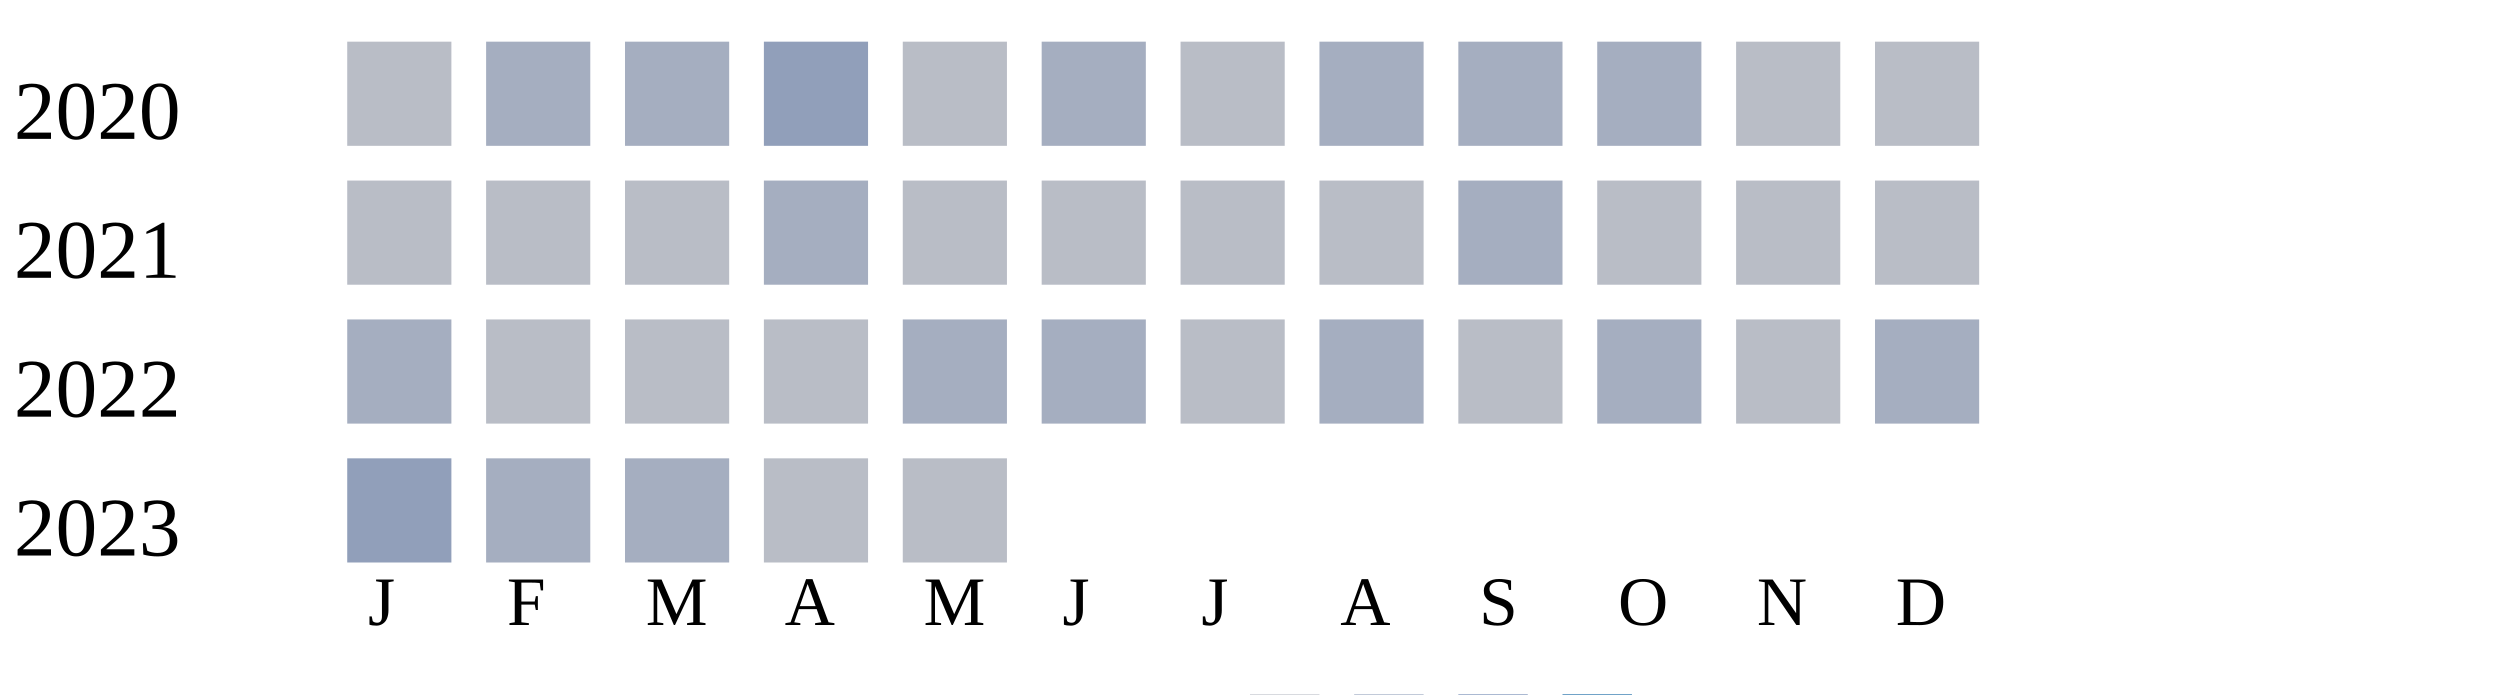
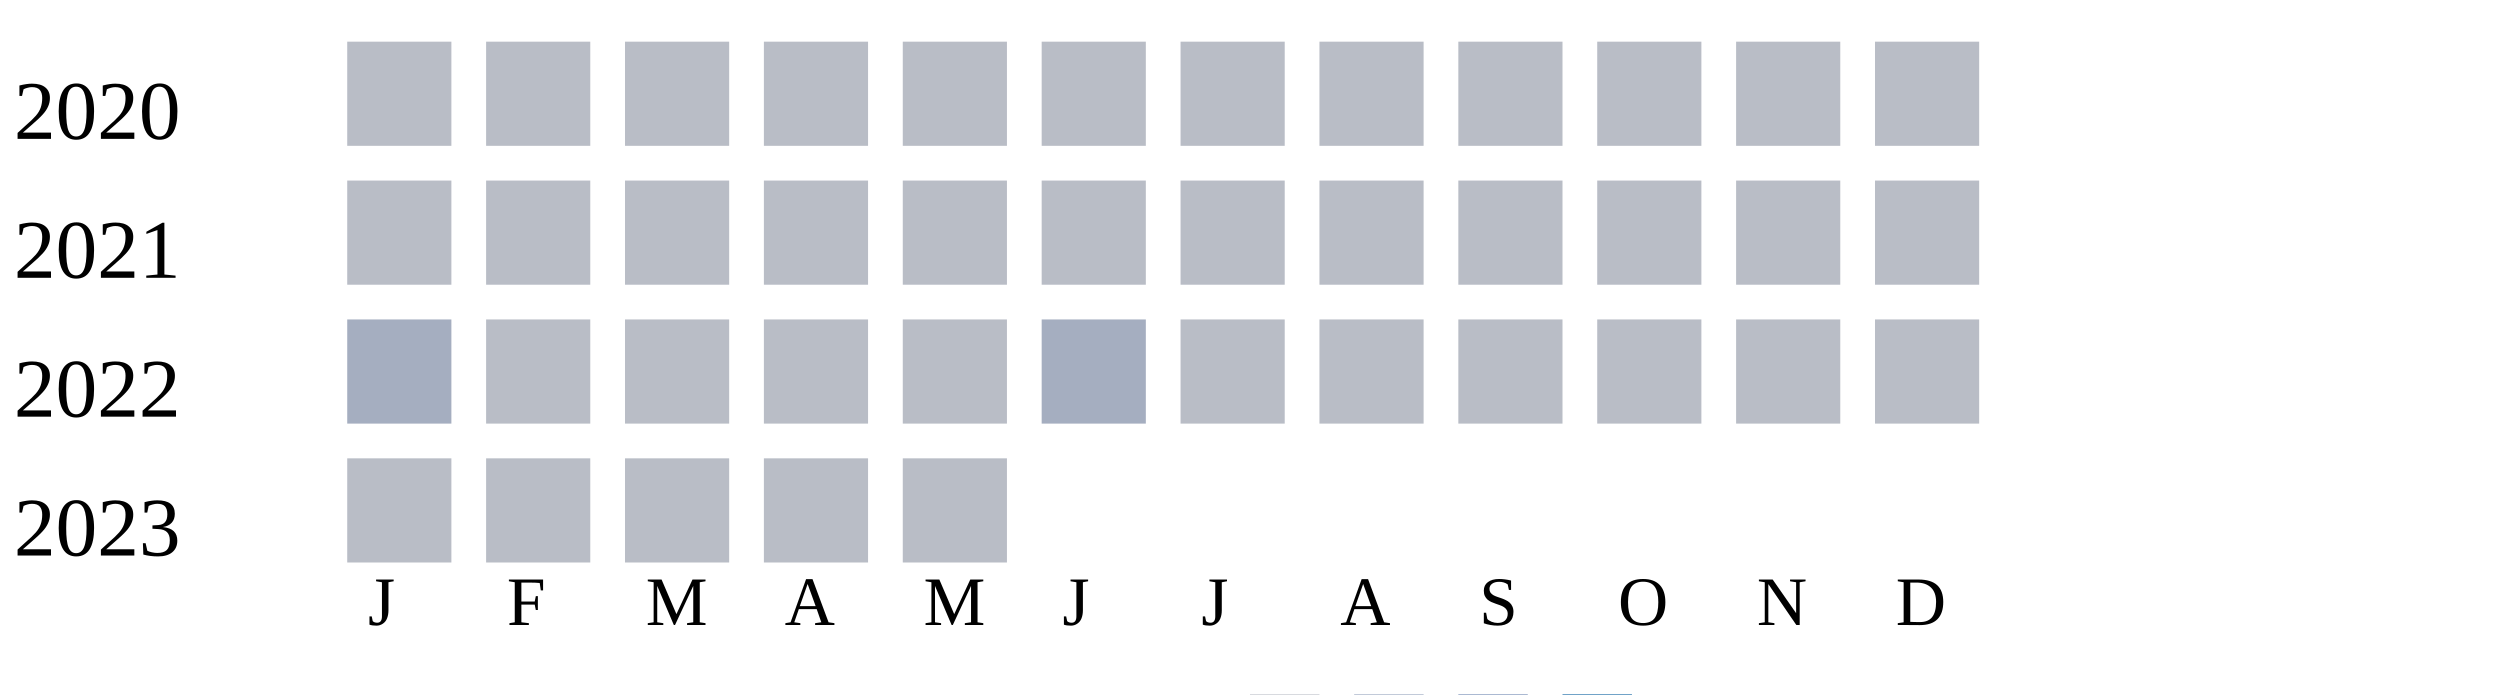
<svg xmlns="http://www.w3.org/2000/svg" width="360" height="100">
  <g transform="translate(0 0)">
    <text x="2" y="20">2020</text>
    <rect x="50" y="6" width="15" height="15" fill="#b9bdc6" />
-     <rect x="70" y="6" width="15" height="15" fill="#a5aec0" />
-     <rect x="90" y="6" width="15" height="15" fill="#a5aec0" />
-     <rect x="110" y="6" width="15" height="15" fill="#919fba" />
+     <rect x="70" y="6" width="15" height="15" fill="#b9bdc6" />
+     <rect x="90" y="6" width="15" height="15" fill="#b9bdc6" />
+     <rect x="110" y="6" width="15" height="15" fill="#b9bdc6" />
    <rect x="130" y="6" width="15" height="15" fill="#b9bdc6" />
-     <rect x="150" y="6" width="15" height="15" fill="#a5aec0" />
+     <rect x="150" y="6" width="15" height="15" fill="#b9bdc6" />
    <rect x="170" y="6" width="15" height="15" fill="#b9bdc6" />
-     <rect x="190" y="6" width="15" height="15" fill="#a5aec0" />
-     <rect x="210" y="6" width="15" height="15" fill="#a5aec0" />
-     <rect x="230" y="6" width="15" height="15" fill="#a5aec0" />
+     <rect x="190" y="6" width="15" height="15" fill="#b9bdc6" />
+     <rect x="210" y="6" width="15" height="15" fill="#b9bdc6" />
+     <rect x="230" y="6" width="15" height="15" fill="#b9bdc6" />
    <rect x="250" y="6" width="15" height="15" fill="#b9bdc6" />
    <rect x="270" y="6" width="15" height="15" fill="#b9bdc6" />
  </g>
  <g transform="translate(0 20)">
    <text x="2" y="20">2021</text>
    <rect x="50" y="6" width="15" height="15" fill="#b9bdc6" />
    <rect x="70" y="6" width="15" height="15" fill="#b9bdc6" />
    <rect x="90" y="6" width="15" height="15" fill="#b9bdc6" />
-     <rect x="110" y="6" width="15" height="15" fill="#a5aec0" />
+     <rect x="110" y="6" width="15" height="15" fill="#b9bdc6" />
    <rect x="130" y="6" width="15" height="15" fill="#b9bdc6" />
    <rect x="150" y="6" width="15" height="15" fill="#b9bdc6" />
    <rect x="170" y="6" width="15" height="15" fill="#b9bdc6" />
    <rect x="190" y="6" width="15" height="15" fill="#b9bdc6" />
-     <rect x="210" y="6" width="15" height="15" fill="#a5aec0" />
+     <rect x="210" y="6" width="15" height="15" fill="#b9bdc6" />
    <rect x="230" y="6" width="15" height="15" fill="#b9bdc6" />
    <rect x="250" y="6" width="15" height="15" fill="#b9bdc6" />
    <rect x="270" y="6" width="15" height="15" fill="#b9bdc6" />
  </g>
  <g transform="translate(0 40)">
    <text x="2" y="20">2022</text>
    <rect x="50" y="6" width="15" height="15" fill="#a5aec0" />
    <rect x="70" y="6" width="15" height="15" fill="#b9bdc6" />
    <rect x="90" y="6" width="15" height="15" fill="#b9bdc6" />
    <rect x="110" y="6" width="15" height="15" fill="#b9bdc6" />
-     <rect x="130" y="6" width="15" height="15" fill="#a5aec0" />
+     <rect x="130" y="6" width="15" height="15" fill="#b9bdc6" />
    <rect x="150" y="6" width="15" height="15" fill="#a5aec0" />
    <rect x="170" y="6" width="15" height="15" fill="#b9bdc6" />
-     <rect x="190" y="6" width="15" height="15" fill="#a5aec0" />
+     <rect x="190" y="6" width="15" height="15" fill="#b9bdc6" />
    <rect x="210" y="6" width="15" height="15" fill="#b9bdc6" />
-     <rect x="230" y="6" width="15" height="15" fill="#a5aec0" />
+     <rect x="230" y="6" width="15" height="15" fill="#b9bdc6" />
    <rect x="250" y="6" width="15" height="15" fill="#b9bdc6" />
-     <rect x="270" y="6" width="15" height="15" fill="#a5aec0" />
+     <rect x="270" y="6" width="15" height="15" fill="#b9bdc6" />
  </g>
  <g transform="translate(0 60)">
    <text x="2" y="20">2023</text>
-     <rect x="50" y="6" width="15" height="15" fill="#919fba" />
-     <rect x="70" y="6" width="15" height="15" fill="#a5aec0" />
-     <rect x="90" y="6" width="15" height="15" fill="#a5aec0" />
+     <rect x="50" y="6" width="15" height="15" fill="#b9bdc6" />
+     <rect x="70" y="6" width="15" height="15" fill="#b9bdc6" />
+     <rect x="90" y="6" width="15" height="15" fill="#b9bdc6" />
    <rect x="110" y="6" width="15" height="15" fill="#b9bdc6" />
    <rect x="130" y="6" width="15" height="15" fill="#b9bdc6" />
  </g>
  <text style="font-size: 10px; text-align: center" x="53" y="90">J</text>
  <text style="font-size: 10px; text-align: center" x="73" y="90">F</text>
  <text style="font-size: 10px; text-align: center" x="93" y="90">M</text>
  <text style="font-size: 10px; text-align: center" x="113" y="90">A</text>
  <text style="font-size: 10px; text-align: center" x="133" y="90">M</text>
  <text style="font-size: 10px; text-align: center" x="153" y="90">J</text>
  <text style="font-size: 10px; text-align: center" x="173" y="90">J</text>
  <text style="font-size: 10px; text-align: center" x="193" y="90">A</text>
  <text style="font-size: 10px; text-align: center" x="213" y="90">S</text>
  <text style="font-size: 10px; text-align: center" x="233" y="90">O</text>
  <text style="font-size: 10px; text-align: center" x="253" y="90">N</text>
  <text style="font-size: 10px; text-align: center" x="273" y="90">D</text>
  <text style="font-size: 10px;" x="155" y="109">Less</text>
  <rect fill="#b9bdc6" width="10" height="10" x="180" y="100" />
  <rect fill="#919fba" width="10" height="10" x="195" y="100" />
  <rect fill="#6882ae" width="10" height="10" x="210" y="100" />
  <rect fill="#005a9c" width="10" height="10" x="225" y="100" />
  <text x="240" y="109" style="font-size: 10px;">More</text>
</svg>
